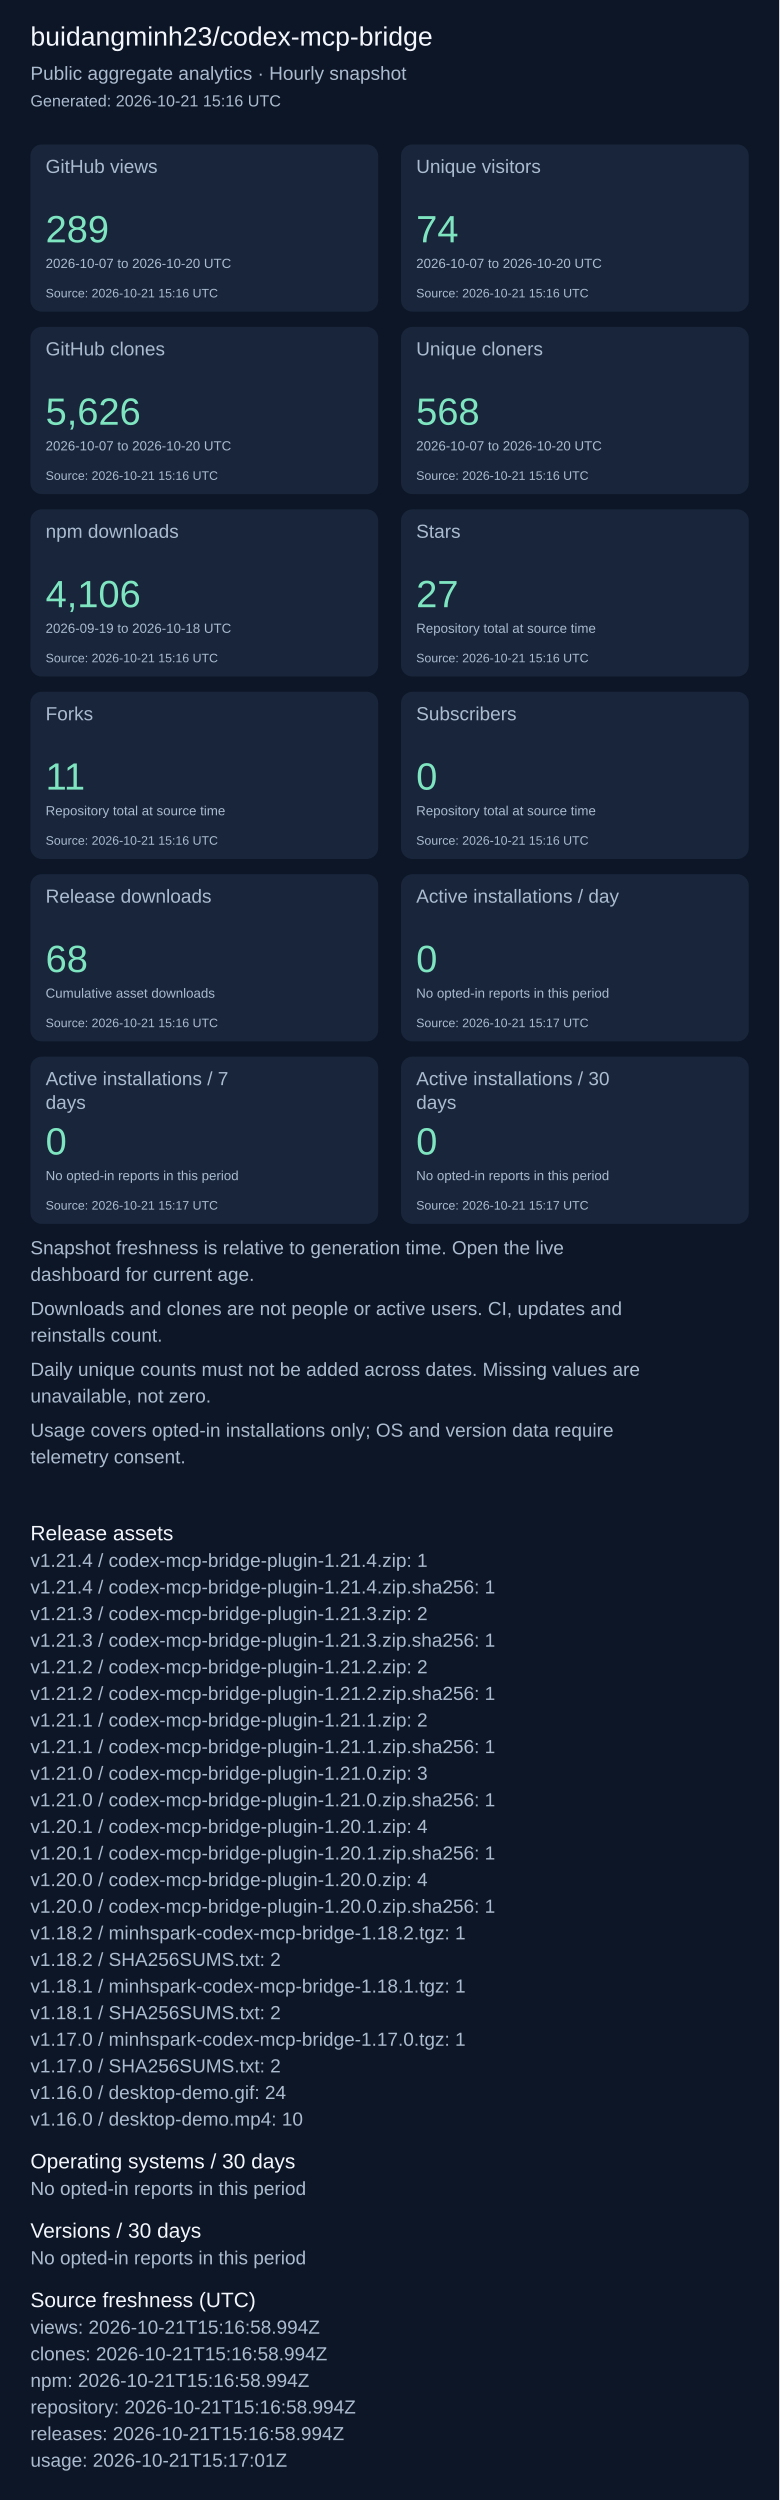
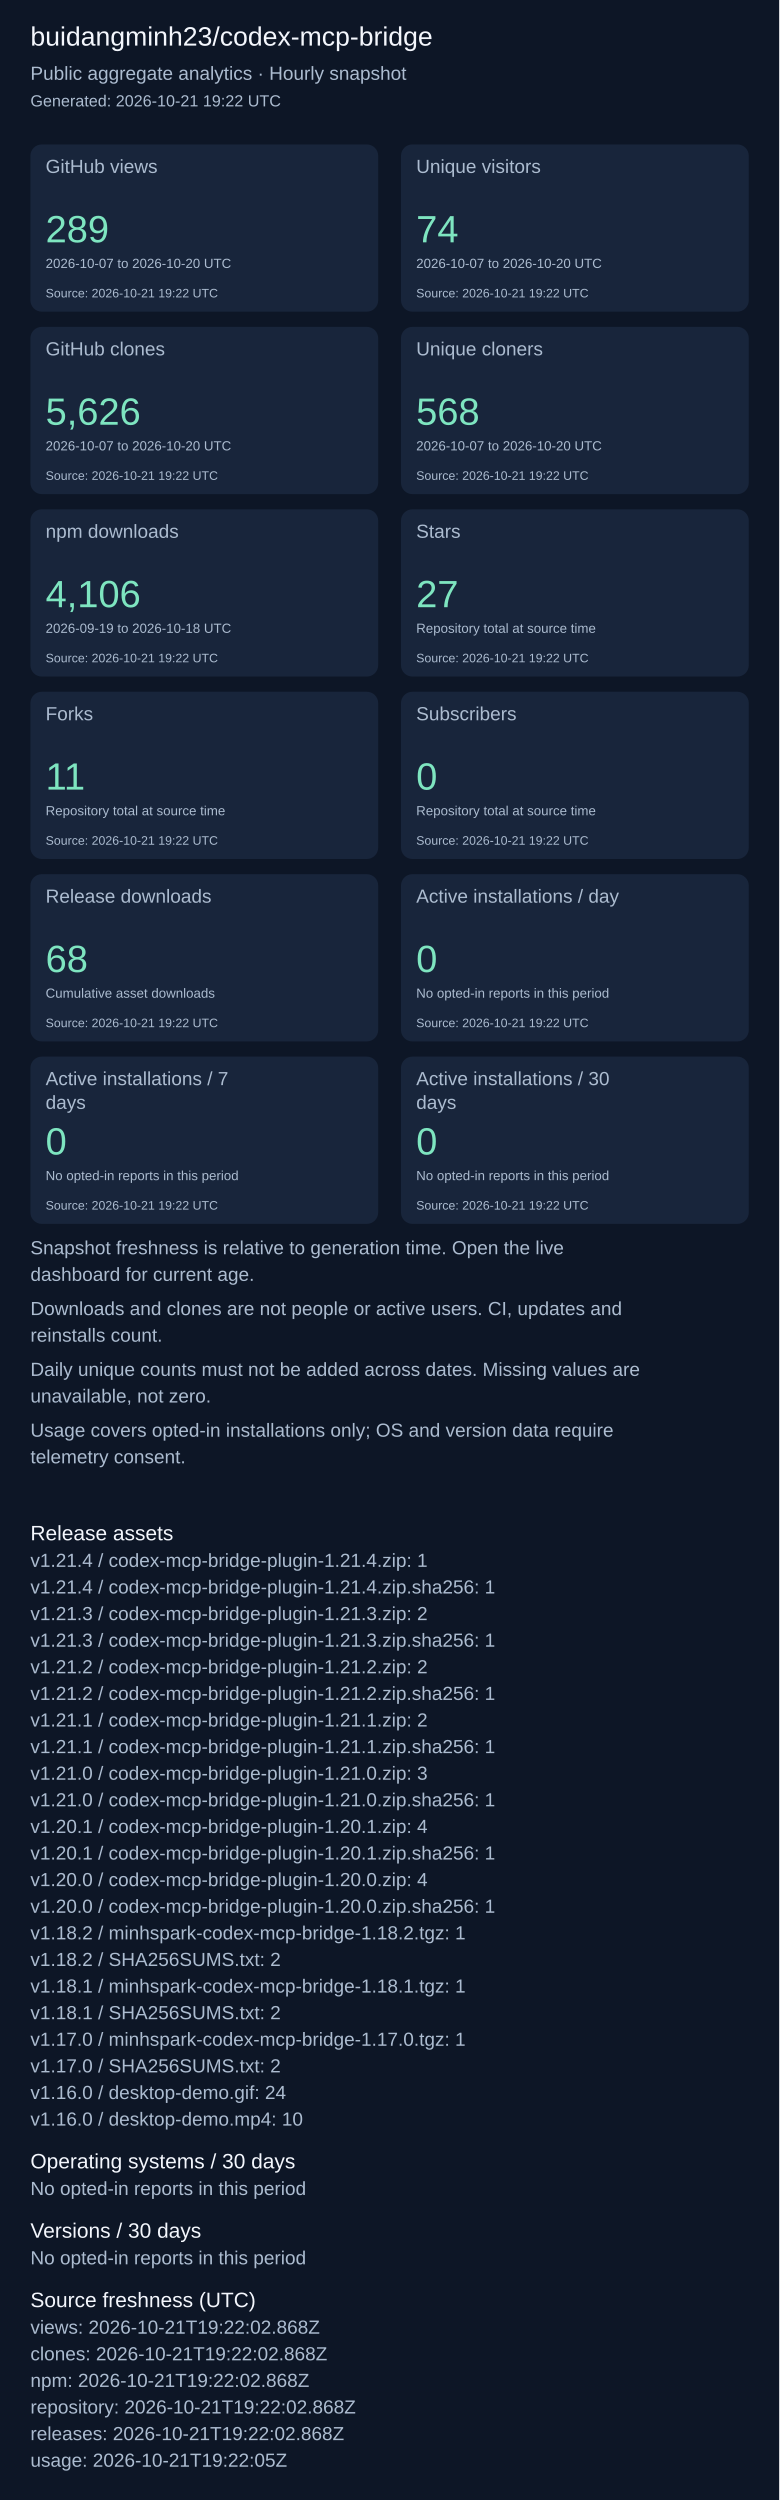
<svg xmlns="http://www.w3.org/2000/svg" width="820" height="2631" viewBox="0 0 820 2631" role="img" aria-label="Repository aggregate analytics">
  <rect width="100%" height="100%" fill="#0d1626" />
  <g font-family="Arial, sans-serif">
    <text x="32" y="48" font-size="28" fill="#f4f7fd">buidangminh23/codex-mcp-bridge</text>
    <text x="32" y="84" font-size="20" fill="#acbcd0">Public aggregate analytics · Hourly snapshot</text>
-     <text x="32" y="112" font-size="17" fill="#acbcd0">Generated: 2026-10-21 15:16 UTC</text>
+     <text x="32" y="112" font-size="17" fill="#acbcd0">Generated: 2026-10-21 19:22 UTC</text>
    <rect x="32" y="152" width="366" height="176" rx="12" fill="#18253b" />
    <text x="48" y="182" font-size="20" fill="#acbcd0">GitHub views</text>
    <text x="48" y="255" font-size="40" fill="#7ee5c0">289</text>
    <text x="48" y="282" font-size="14" fill="#acbcd0">2026-10-07 to 2026-10-20 UTC</text>
-     <text x="48" y="313" font-size="13" fill="#acbcd0">Source: 2026-10-21 15:16 UTC</text>
+     <text x="48" y="313" font-size="13" fill="#acbcd0">Source: 2026-10-21 19:22 UTC</text>
    <rect x="422" y="152" width="366" height="176" rx="12" fill="#18253b" />
    <text x="438" y="182" font-size="20" fill="#acbcd0">Unique visitors</text>
    <text x="438" y="255" font-size="40" fill="#7ee5c0">74</text>
    <text x="438" y="282" font-size="14" fill="#acbcd0">2026-10-07 to 2026-10-20 UTC</text>
-     <text x="438" y="313" font-size="13" fill="#acbcd0">Source: 2026-10-21 15:16 UTC</text>
+     <text x="438" y="313" font-size="13" fill="#acbcd0">Source: 2026-10-21 19:22 UTC</text>
    <rect x="32" y="344" width="366" height="176" rx="12" fill="#18253b" />
    <text x="48" y="374" font-size="20" fill="#acbcd0">GitHub clones</text>
    <text x="48" y="447" font-size="40" fill="#7ee5c0">5,626</text>
    <text x="48" y="474" font-size="14" fill="#acbcd0">2026-10-07 to 2026-10-20 UTC</text>
-     <text x="48" y="505" font-size="13" fill="#acbcd0">Source: 2026-10-21 15:16 UTC</text>
+     <text x="48" y="505" font-size="13" fill="#acbcd0">Source: 2026-10-21 19:22 UTC</text>
    <rect x="422" y="344" width="366" height="176" rx="12" fill="#18253b" />
    <text x="438" y="374" font-size="20" fill="#acbcd0">Unique cloners</text>
    <text x="438" y="447" font-size="40" fill="#7ee5c0">568</text>
    <text x="438" y="474" font-size="14" fill="#acbcd0">2026-10-07 to 2026-10-20 UTC</text>
-     <text x="438" y="505" font-size="13" fill="#acbcd0">Source: 2026-10-21 15:16 UTC</text>
+     <text x="438" y="505" font-size="13" fill="#acbcd0">Source: 2026-10-21 19:22 UTC</text>
    <rect x="32" y="536" width="366" height="176" rx="12" fill="#18253b" />
    <text x="48" y="566" font-size="20" fill="#acbcd0">npm downloads</text>
    <text x="48" y="639" font-size="40" fill="#7ee5c0">4,106</text>
    <text x="48" y="666" font-size="14" fill="#acbcd0">2026-09-19 to 2026-10-18 UTC</text>
-     <text x="48" y="697" font-size="13" fill="#acbcd0">Source: 2026-10-21 15:16 UTC</text>
+     <text x="48" y="697" font-size="13" fill="#acbcd0">Source: 2026-10-21 19:22 UTC</text>
    <rect x="422" y="536" width="366" height="176" rx="12" fill="#18253b" />
    <text x="438" y="566" font-size="20" fill="#acbcd0">Stars</text>
    <text x="438" y="639" font-size="40" fill="#7ee5c0">27</text>
    <text x="438" y="666" font-size="14" fill="#acbcd0">Repository total at source time</text>
-     <text x="438" y="697" font-size="13" fill="#acbcd0">Source: 2026-10-21 15:16 UTC</text>
+     <text x="438" y="697" font-size="13" fill="#acbcd0">Source: 2026-10-21 19:22 UTC</text>
    <rect x="32" y="728" width="366" height="176" rx="12" fill="#18253b" />
    <text x="48" y="758" font-size="20" fill="#acbcd0">Forks</text>
    <text x="48" y="831" font-size="40" fill="#7ee5c0">11</text>
    <text x="48" y="858" font-size="14" fill="#acbcd0">Repository total at source time</text>
-     <text x="48" y="889" font-size="13" fill="#acbcd0">Source: 2026-10-21 15:16 UTC</text>
+     <text x="48" y="889" font-size="13" fill="#acbcd0">Source: 2026-10-21 19:22 UTC</text>
    <rect x="422" y="728" width="366" height="176" rx="12" fill="#18253b" />
    <text x="438" y="758" font-size="20" fill="#acbcd0">Subscribers</text>
    <text x="438" y="831" font-size="40" fill="#7ee5c0">0</text>
    <text x="438" y="858" font-size="14" fill="#acbcd0">Repository total at source time</text>
-     <text x="438" y="889" font-size="13" fill="#acbcd0">Source: 2026-10-21 15:16 UTC</text>
+     <text x="438" y="889" font-size="13" fill="#acbcd0">Source: 2026-10-21 19:22 UTC</text>
    <rect x="32" y="920" width="366" height="176" rx="12" fill="#18253b" />
    <text x="48" y="950" font-size="20" fill="#acbcd0">Release downloads</text>
    <text x="48" y="1023" font-size="40" fill="#7ee5c0">68</text>
    <text x="48" y="1050" font-size="14" fill="#acbcd0">Cumulative asset downloads</text>
-     <text x="48" y="1081" font-size="13" fill="#acbcd0">Source: 2026-10-21 15:16 UTC</text>
+     <text x="48" y="1081" font-size="13" fill="#acbcd0">Source: 2026-10-21 19:22 UTC</text>
    <rect x="422" y="920" width="366" height="176" rx="12" fill="#18253b" />
    <text x="438" y="950" font-size="20" fill="#acbcd0">Active installations / day</text>
    <text x="438" y="1023" font-size="40" fill="#7ee5c0">0</text>
    <text x="438" y="1050" font-size="14" fill="#acbcd0">No opted-in reports in this period</text>
-     <text x="438" y="1081" font-size="13" fill="#acbcd0">Source: 2026-10-21 15:17 UTC</text>
+     <text x="438" y="1081" font-size="13" fill="#acbcd0">Source: 2026-10-21 19:22 UTC</text>
    <rect x="32" y="1112" width="366" height="176" rx="12" fill="#18253b" />
    <text x="48" y="1142" font-size="20" fill="#acbcd0">Active installations / 7</text>
    <text x="48" y="1167" font-size="20" fill="#acbcd0">days</text>
    <text x="48" y="1215" font-size="40" fill="#7ee5c0">0</text>
    <text x="48" y="1242" font-size="14" fill="#acbcd0">No opted-in reports in this period</text>
-     <text x="48" y="1273" font-size="13" fill="#acbcd0">Source: 2026-10-21 15:17 UTC</text>
+     <text x="48" y="1273" font-size="13" fill="#acbcd0">Source: 2026-10-21 19:22 UTC</text>
    <rect x="422" y="1112" width="366" height="176" rx="12" fill="#18253b" />
    <text x="438" y="1142" font-size="20" fill="#acbcd0">Active installations / 30</text>
    <text x="438" y="1167" font-size="20" fill="#acbcd0">days</text>
    <text x="438" y="1215" font-size="40" fill="#7ee5c0">0</text>
    <text x="438" y="1242" font-size="14" fill="#acbcd0">No opted-in reports in this period</text>
-     <text x="438" y="1273" font-size="13" fill="#acbcd0">Source: 2026-10-21 15:17 UTC</text>
+     <text x="438" y="1273" font-size="13" fill="#acbcd0">Source: 2026-10-21 19:22 UTC</text>
    <text x="32" y="1320" font-size="20" fill="#acbcd0">Snapshot freshness is relative to generation time. Open the live</text>
    <text x="32" y="1348" font-size="20" fill="#acbcd0">dashboard for current age.</text>
    <text x="32" y="1384" font-size="20" fill="#acbcd0">Downloads and clones are not people or active users. CI, updates and</text>
    <text x="32" y="1412" font-size="20" fill="#acbcd0">reinstalls count.</text>
    <text x="32" y="1448" font-size="20" fill="#acbcd0">Daily unique counts must not be added across dates. Missing values are</text>
    <text x="32" y="1476" font-size="20" fill="#acbcd0">unavailable, not zero.</text>
    <text x="32" y="1512" font-size="20" fill="#acbcd0">Usage covers opted-in installations only; OS and version data require</text>
    <text x="32" y="1540" font-size="20" fill="#acbcd0">telemetry consent.</text>
    <text x="32" y="1621" font-size="22" fill="#f4f7fd">Release assets</text>
    <text x="32" y="1649" font-size="20" fill="#acbcd0">v1.21.4 / codex-mcp-bridge-plugin-1.21.4.zip: 1</text>
    <text x="32" y="1677" font-size="20" fill="#acbcd0">v1.21.4 / codex-mcp-bridge-plugin-1.21.4.zip.sha256: 1</text>
    <text x="32" y="1705" font-size="20" fill="#acbcd0">v1.21.3 / codex-mcp-bridge-plugin-1.21.3.zip: 2</text>
    <text x="32" y="1733" font-size="20" fill="#acbcd0">v1.21.3 / codex-mcp-bridge-plugin-1.21.3.zip.sha256: 1</text>
    <text x="32" y="1761" font-size="20" fill="#acbcd0">v1.21.2 / codex-mcp-bridge-plugin-1.21.2.zip: 2</text>
    <text x="32" y="1789" font-size="20" fill="#acbcd0">v1.21.2 / codex-mcp-bridge-plugin-1.21.2.zip.sha256: 1</text>
    <text x="32" y="1817" font-size="20" fill="#acbcd0">v1.21.1 / codex-mcp-bridge-plugin-1.21.1.zip: 2</text>
    <text x="32" y="1845" font-size="20" fill="#acbcd0">v1.21.1 / codex-mcp-bridge-plugin-1.21.1.zip.sha256: 1</text>
    <text x="32" y="1873" font-size="20" fill="#acbcd0">v1.21.0 / codex-mcp-bridge-plugin-1.21.0.zip: 3</text>
    <text x="32" y="1901" font-size="20" fill="#acbcd0">v1.21.0 / codex-mcp-bridge-plugin-1.21.0.zip.sha256: 1</text>
    <text x="32" y="1929" font-size="20" fill="#acbcd0">v1.20.1 / codex-mcp-bridge-plugin-1.20.1.zip: 4</text>
    <text x="32" y="1957" font-size="20" fill="#acbcd0">v1.20.1 / codex-mcp-bridge-plugin-1.20.1.zip.sha256: 1</text>
    <text x="32" y="1985" font-size="20" fill="#acbcd0">v1.20.0 / codex-mcp-bridge-plugin-1.20.0.zip: 4</text>
    <text x="32" y="2013" font-size="20" fill="#acbcd0">v1.20.0 / codex-mcp-bridge-plugin-1.20.0.zip.sha256: 1</text>
    <text x="32" y="2041" font-size="20" fill="#acbcd0">v1.18.2 / minhspark-codex-mcp-bridge-1.18.2.tgz: 1</text>
    <text x="32" y="2069" font-size="20" fill="#acbcd0">v1.18.2 / SHA256SUMS.txt: 2</text>
    <text x="32" y="2097" font-size="20" fill="#acbcd0">v1.18.1 / minhspark-codex-mcp-bridge-1.18.1.tgz: 1</text>
    <text x="32" y="2125" font-size="20" fill="#acbcd0">v1.18.1 / SHA256SUMS.txt: 2</text>
    <text x="32" y="2153" font-size="20" fill="#acbcd0">v1.17.0 / minhspark-codex-mcp-bridge-1.17.0.tgz: 1</text>
    <text x="32" y="2181" font-size="20" fill="#acbcd0">v1.17.0 / SHA256SUMS.txt: 2</text>
    <text x="32" y="2209" font-size="20" fill="#acbcd0">v1.16.0 / desktop-demo.gif: 24</text>
    <text x="32" y="2237" font-size="20" fill="#acbcd0">v1.16.0 / desktop-demo.mp4: 10</text>
    <text x="32" y="2282" font-size="22" fill="#f4f7fd">Operating systems / 30 days</text>
    <text x="32" y="2310" font-size="20" fill="#acbcd0">No opted-in reports in this period</text>
    <text x="32" y="2355" font-size="22" fill="#f4f7fd">Versions / 30 days</text>
    <text x="32" y="2383" font-size="20" fill="#acbcd0">No opted-in reports in this period</text>
    <text x="32" y="2428" font-size="22" fill="#f4f7fd">Source freshness (UTC)</text>
-     <text x="32" y="2456" font-size="20" fill="#acbcd0">views: 2026-10-21T15:16:58.994Z</text>
-     <text x="32" y="2484" font-size="20" fill="#acbcd0">clones: 2026-10-21T15:16:58.994Z</text>
-     <text x="32" y="2512" font-size="20" fill="#acbcd0">npm: 2026-10-21T15:16:58.994Z</text>
-     <text x="32" y="2540" font-size="20" fill="#acbcd0">repository: 2026-10-21T15:16:58.994Z</text>
-     <text x="32" y="2568" font-size="20" fill="#acbcd0">releases: 2026-10-21T15:16:58.994Z</text>
-     <text x="32" y="2596" font-size="20" fill="#acbcd0">usage: 2026-10-21T15:17:01Z</text>
+     <text x="32" y="2456" font-size="20" fill="#acbcd0">views: 2026-10-21T19:22:02.868Z</text>
+     <text x="32" y="2484" font-size="20" fill="#acbcd0">clones: 2026-10-21T19:22:02.868Z</text>
+     <text x="32" y="2512" font-size="20" fill="#acbcd0">npm: 2026-10-21T19:22:02.868Z</text>
+     <text x="32" y="2540" font-size="20" fill="#acbcd0">repository: 2026-10-21T19:22:02.868Z</text>
+     <text x="32" y="2568" font-size="20" fill="#acbcd0">releases: 2026-10-21T19:22:02.868Z</text>
+     <text x="32" y="2596" font-size="20" fill="#acbcd0">usage: 2026-10-21T19:22:05Z</text>
  </g>
</svg>
